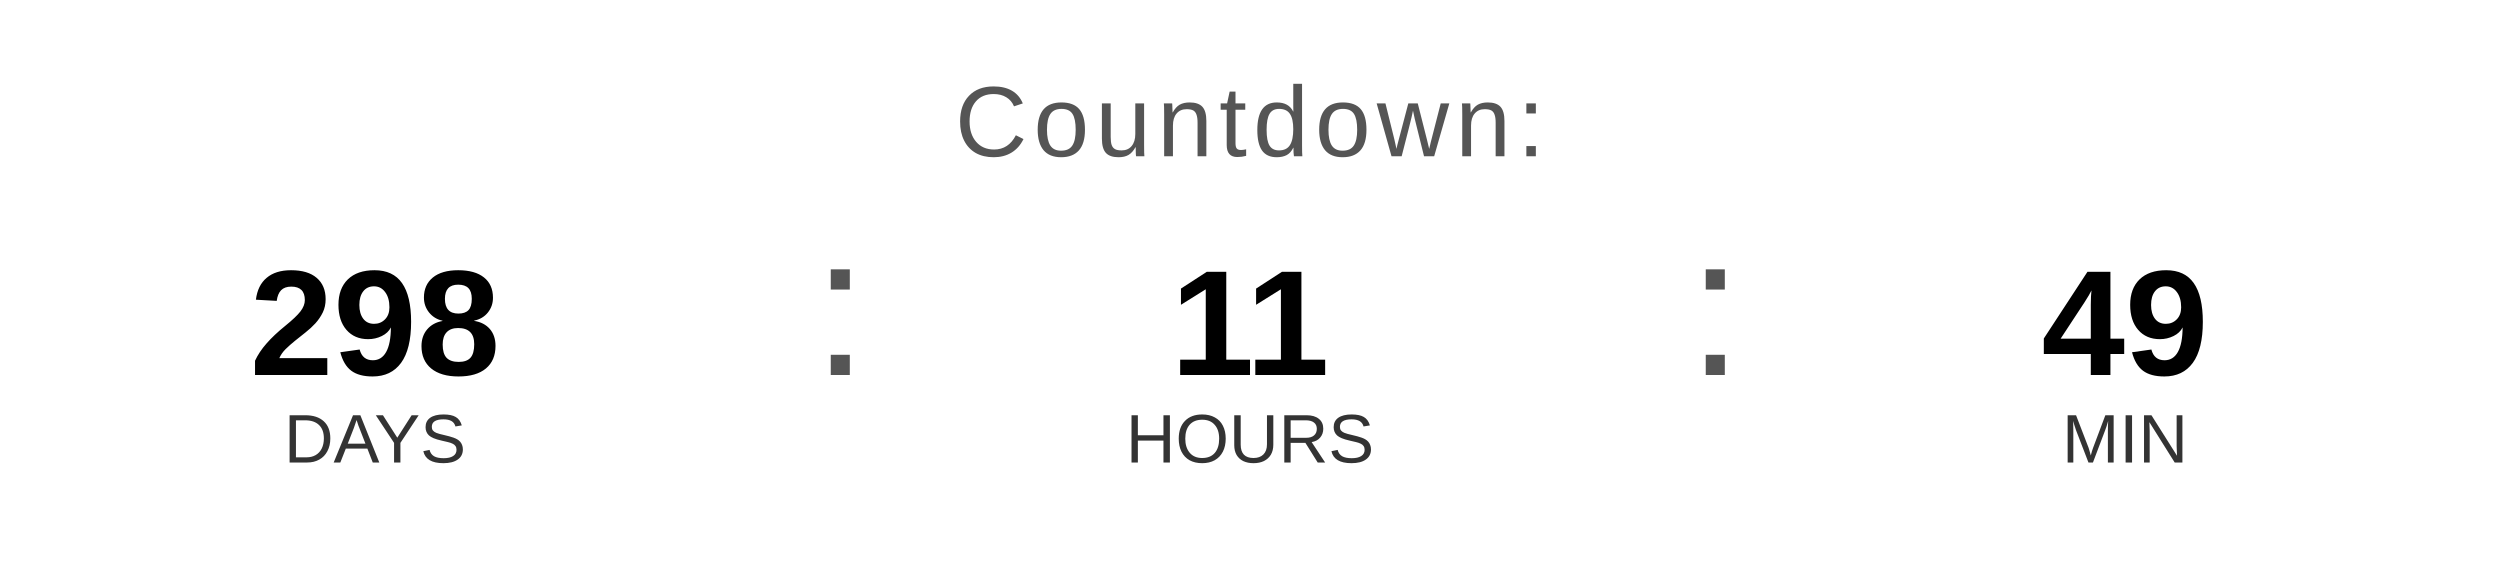
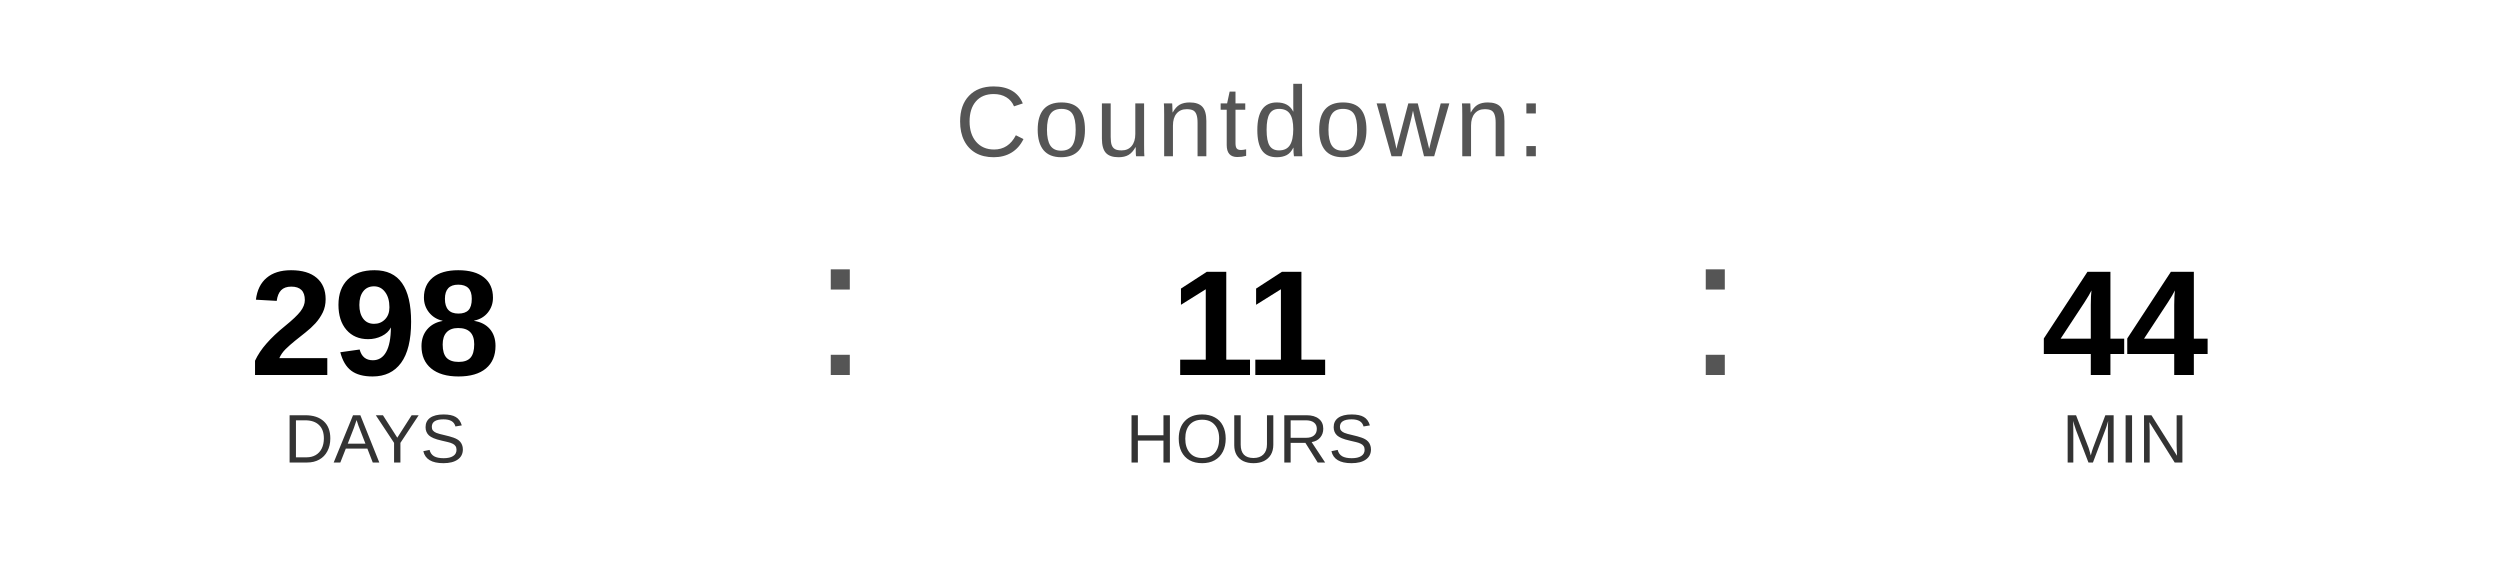
<svg xmlns="http://www.w3.org/2000/svg" width="400" height="90" viewBox="0 0 400 90">
  <text x="200" y="25" font-family="Arial, Helvetica, sans-serif" font-size="16" fill="#555555" text-anchor="middle" letter-spacing="1">
    Countdown:
  </text>
  <text x="60" y="60" font-family="Arial, Helvetica, sans-serif" font-size="24" font-weight="bold" fill="#000000" text-anchor="middle">298</text>
  <text x="60" y="74" font-family="Arial, Helvetica, sans-serif" font-size="11" fill="#333333" text-anchor="middle">DAYS</text>
  <text x="130" y="60" font-family="Arial, sans-serif" font-size="32" fill="#555555">:</text>
  <text x="200" y="60" font-family="Arial, Helvetica, sans-serif" font-size="24" font-weight="bold" fill="#000000" text-anchor="middle">11</text>
  <text x="200" y="74" font-family="Arial, Helvetica, sans-serif" font-size="11" fill="#333333" text-anchor="middle">HOURS</text>
  <text x="270" y="60" font-family="Arial, sans-serif" font-size="32" fill="#555555">:</text>
-   <text x="340" y="60" font-family="Arial, Helvetica, sans-serif" font-size="24" font-weight="bold" fill="#000000" text-anchor="middle">49</text>
+   <text x="340" y="60" font-family="Arial, Helvetica, sans-serif" font-size="24" font-weight="bold" fill="#000000" text-anchor="middle">44</text>
  <text x="340" y="74" font-family="Arial, Helvetica, sans-serif" font-size="11" fill="#333333" text-anchor="middle">MIN</text>
</svg>
